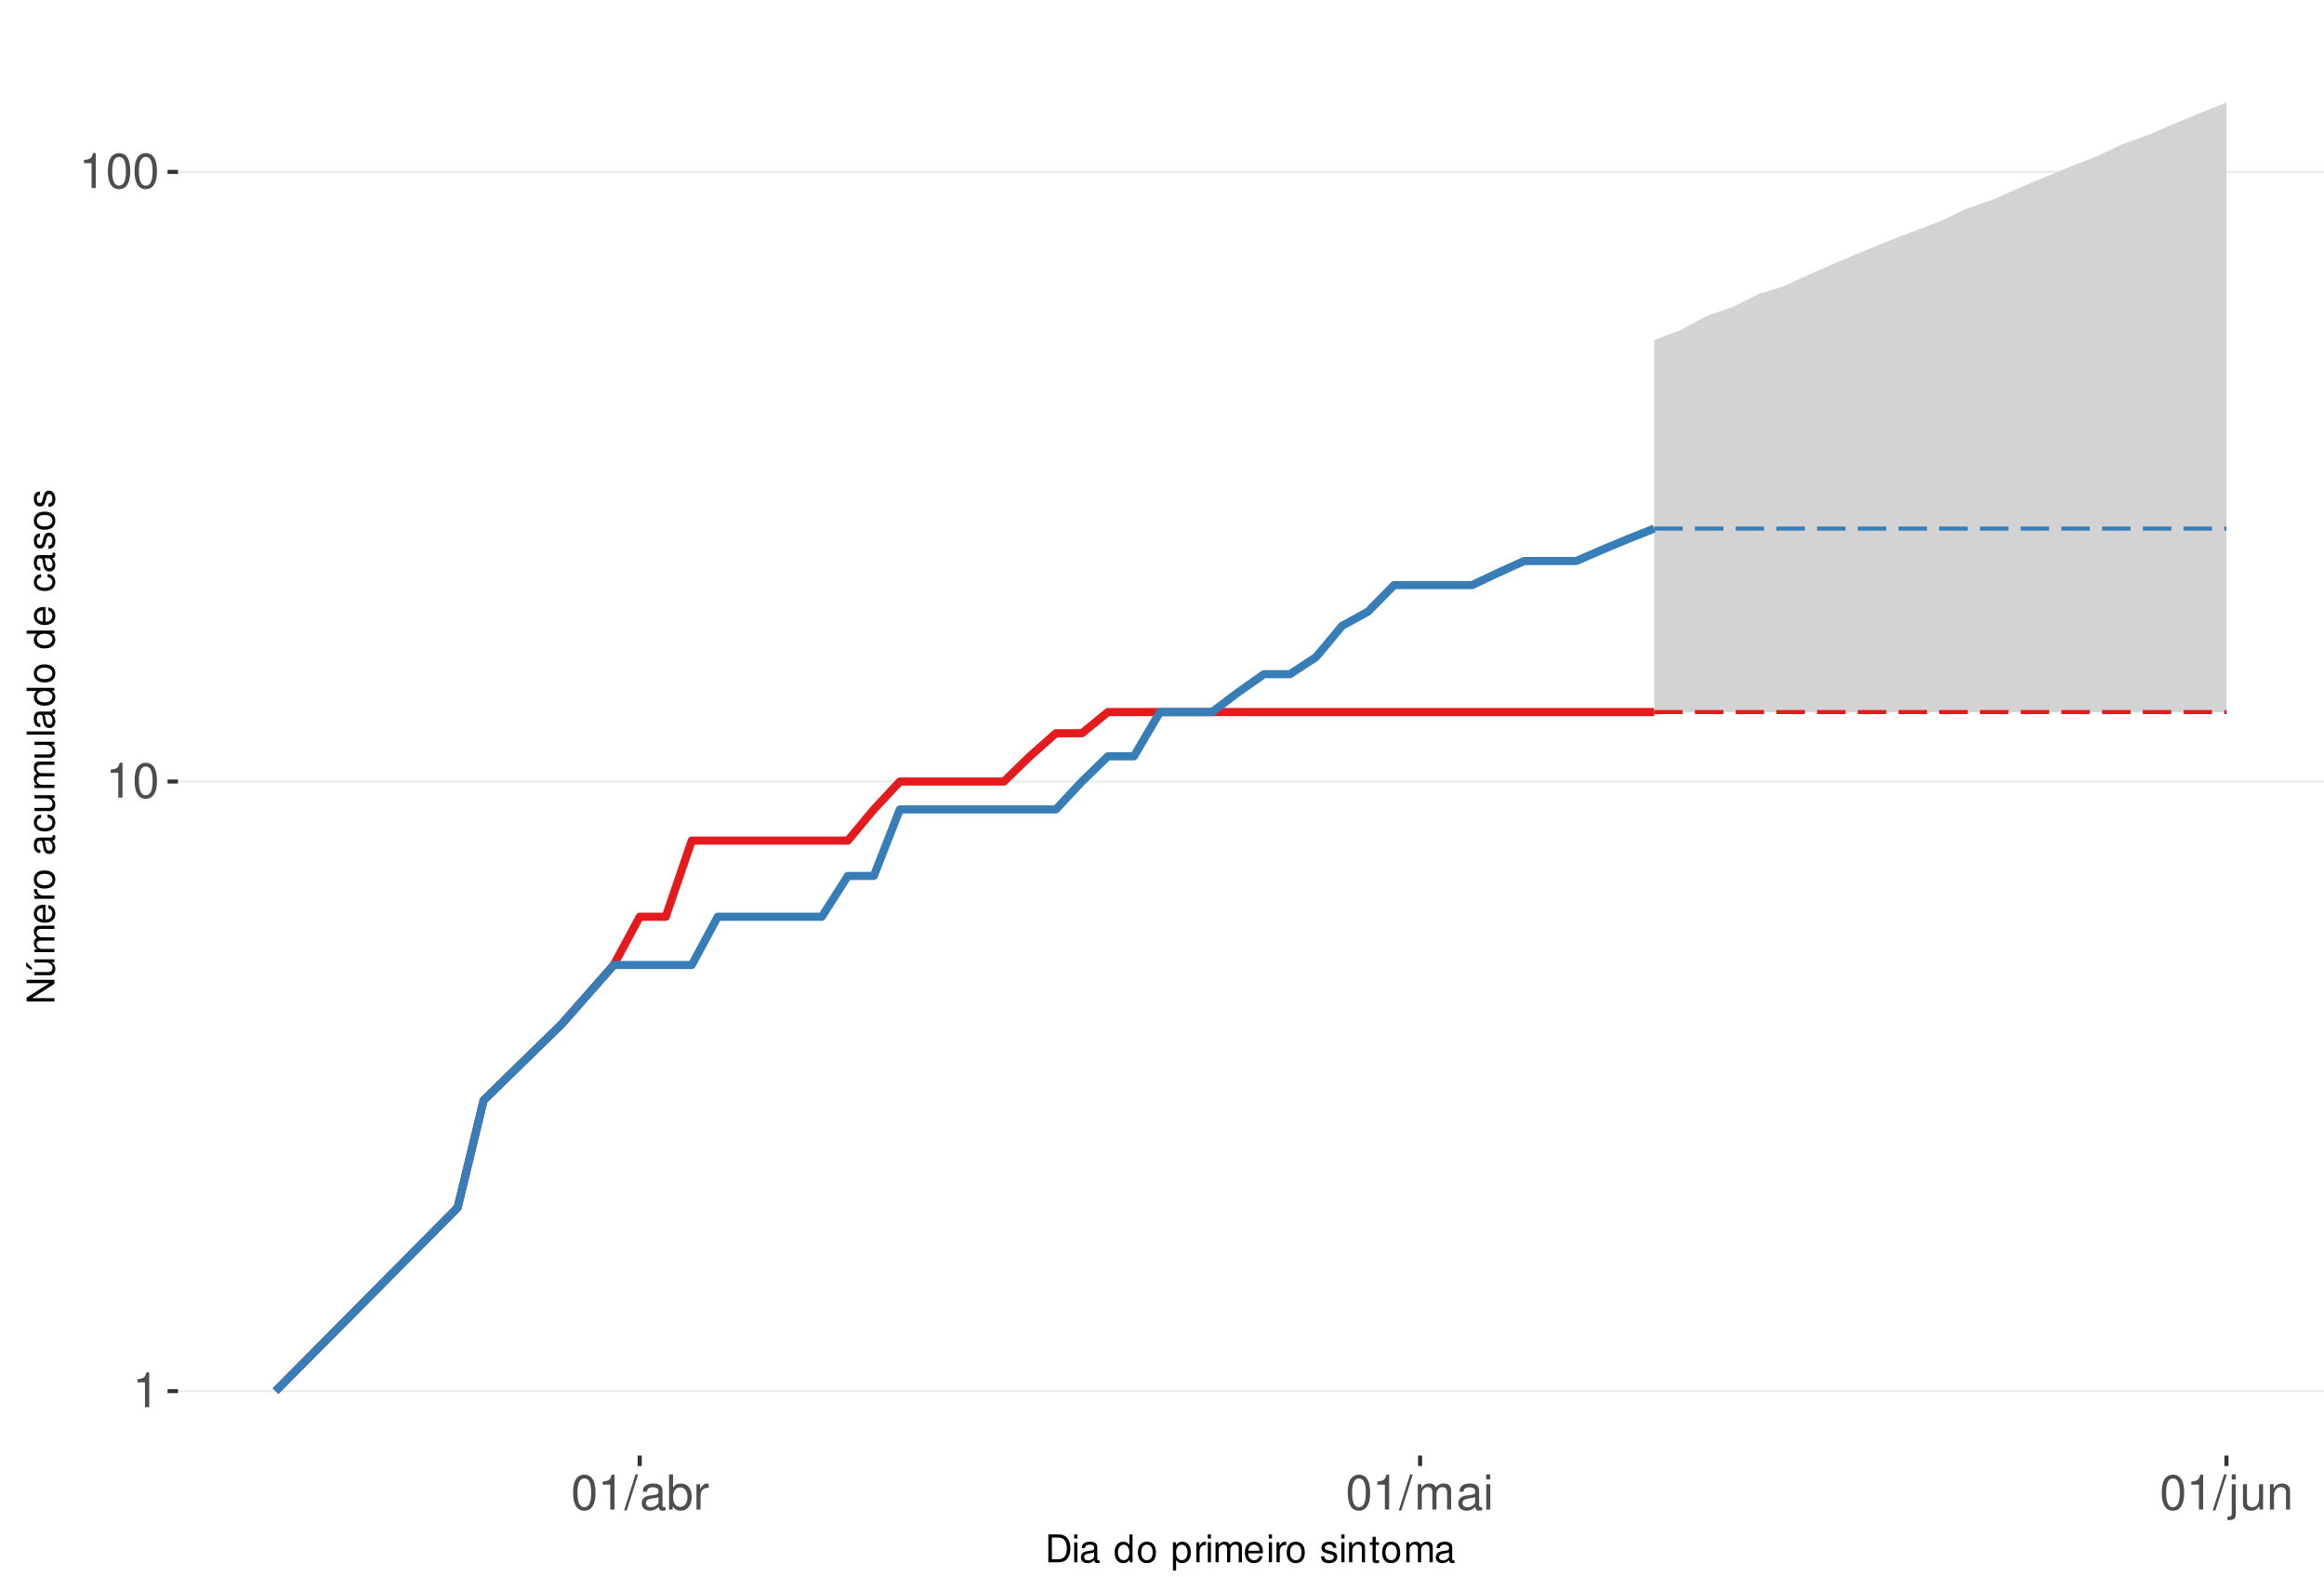
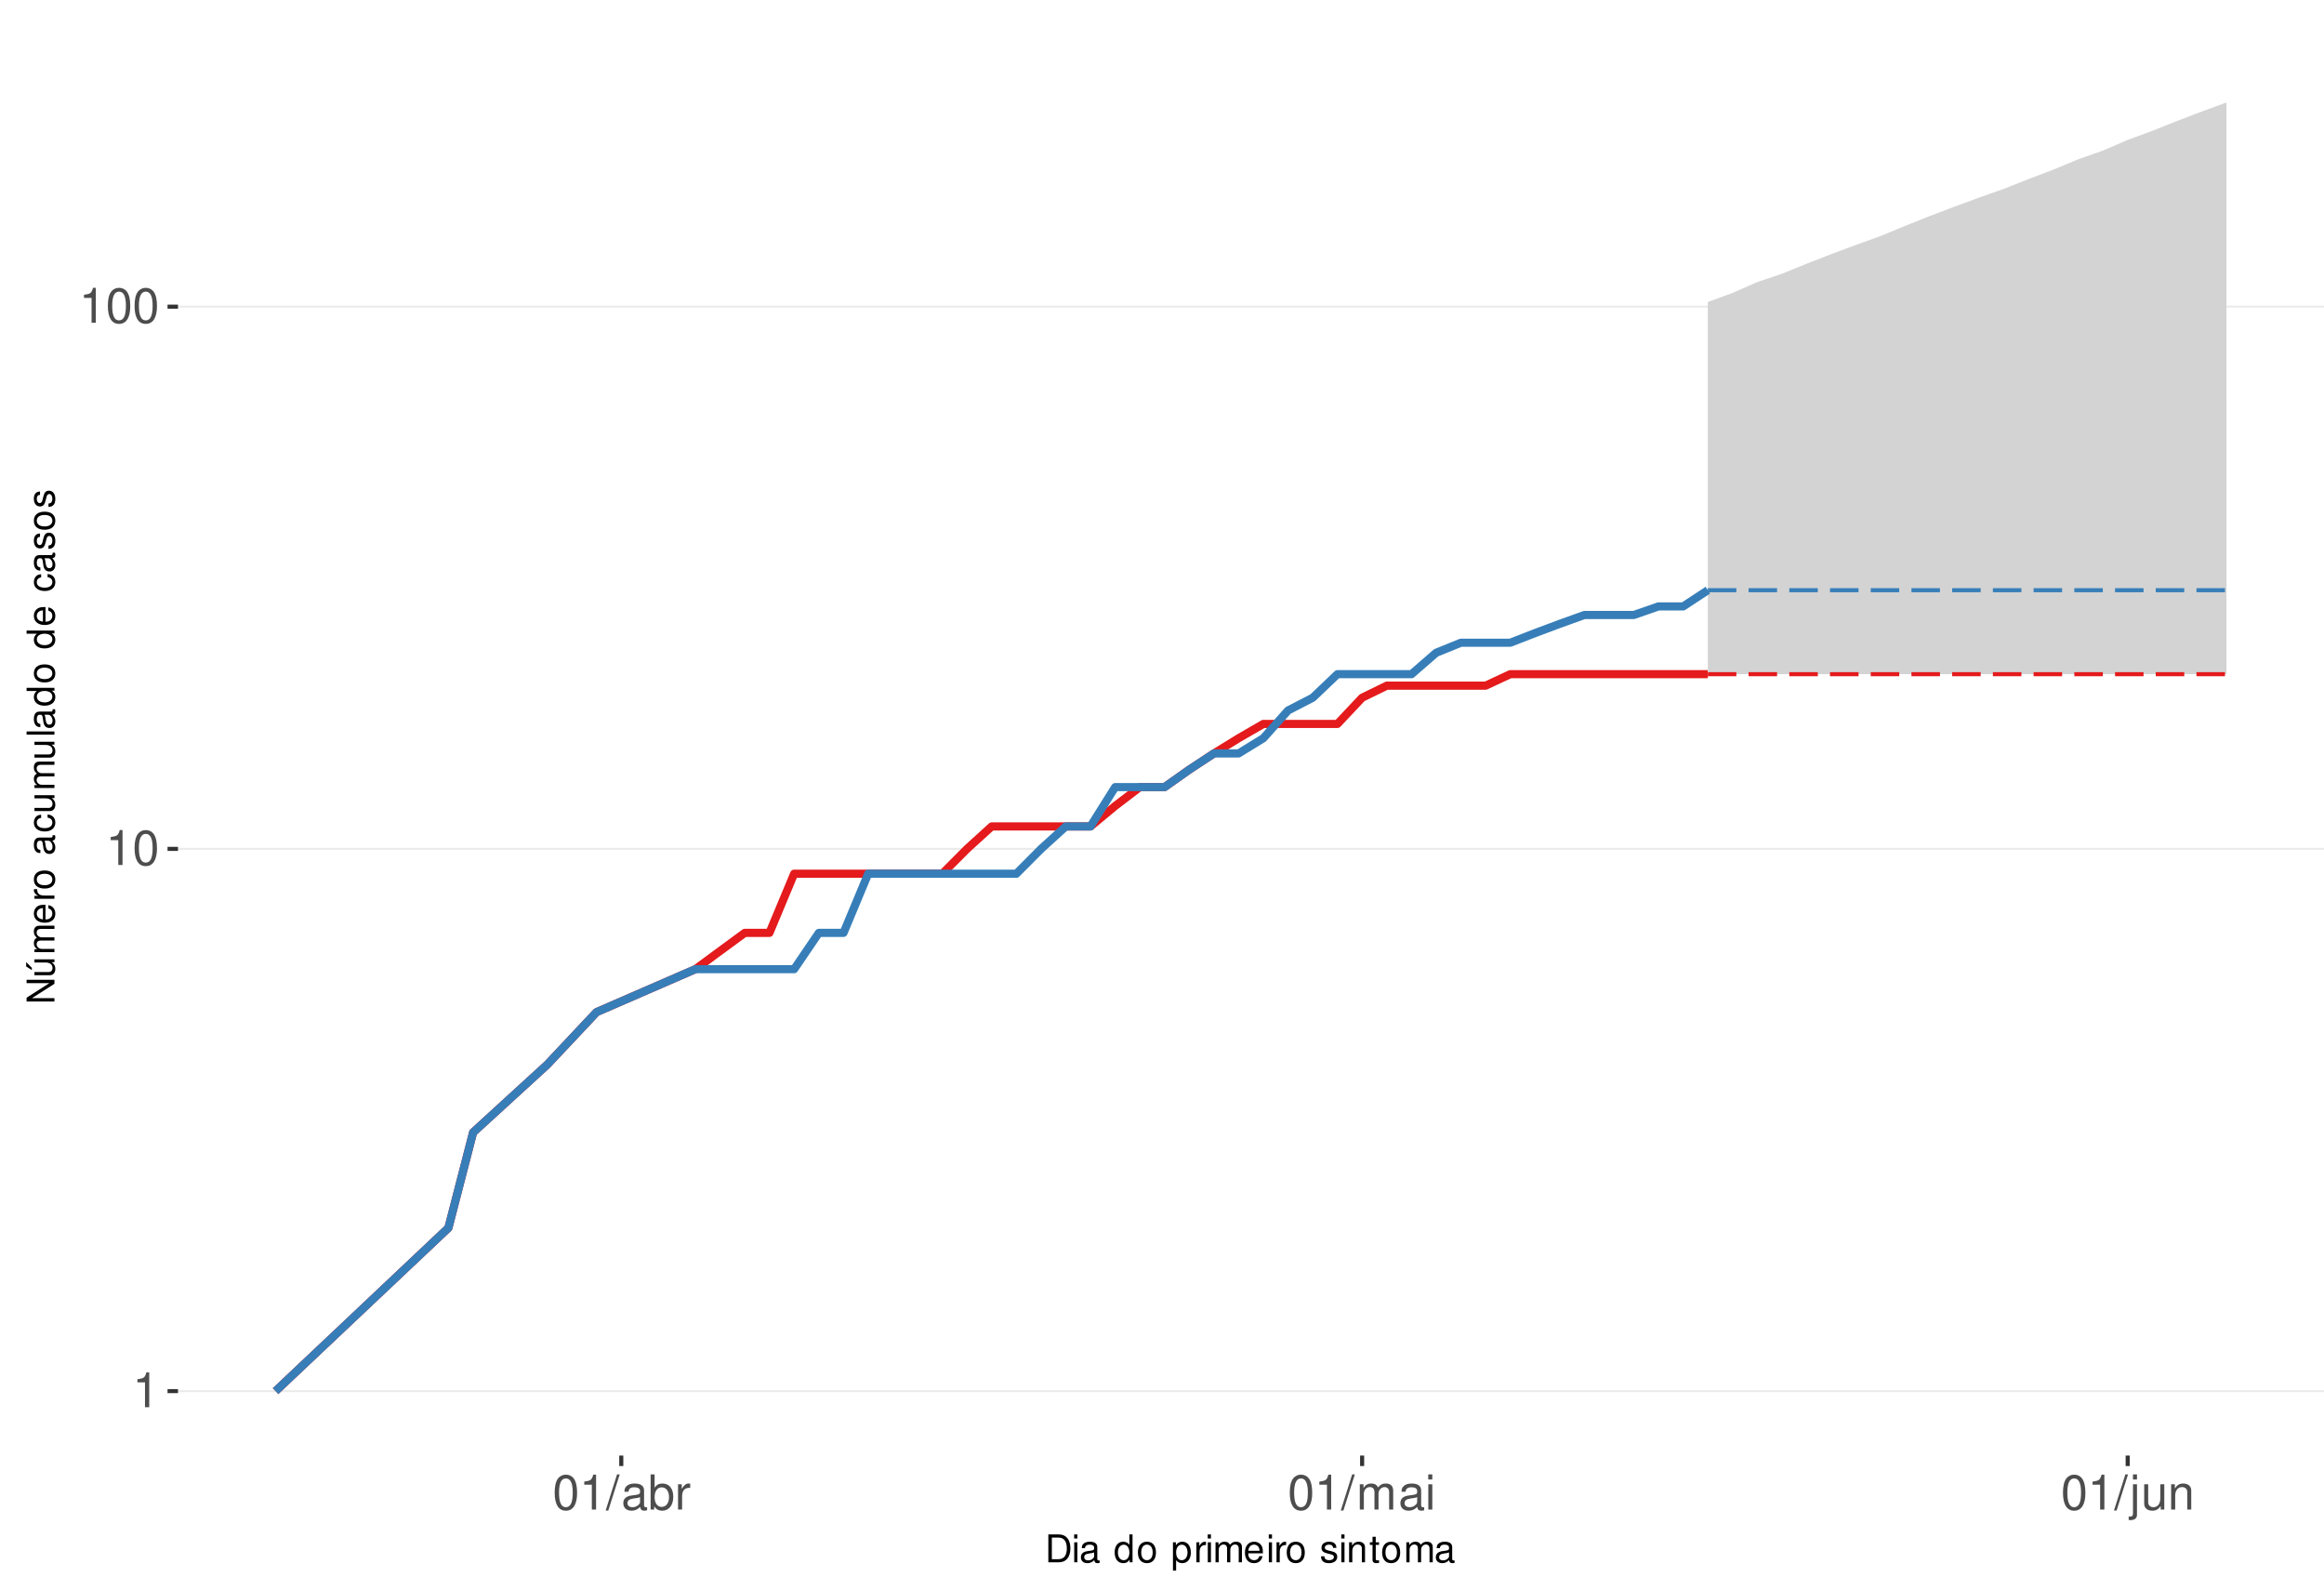
<svg xmlns="http://www.w3.org/2000/svg" xmlns:xlink="http://www.w3.org/1999/xlink" width="609pt" height="413pt" viewBox="0 0 609 413" version="1.1">
  <defs>
    <g>
      <symbol overflow="visible" id="glyph0-0">
        <path style="stroke:none;" d="" />
      </symbol>
      <symbol overflow="visible" id="glyph0-1">
        <path style="stroke:none;" d="M 3.281 -6.516 L 3.281 0 L 4.391 0 L 4.391 -9.156 L 3.656 -9.156 C 3.266 -7.75 3.016 -7.562 1.297 -7.328 L 1.297 -6.516 Z M 3.281 -6.516 " />
      </symbol>
      <symbol overflow="visible" id="glyph0-2">
        <path style="stroke:none;" d="M 3.484 -9.156 C 2.641 -9.156 1.891 -8.766 1.422 -8.156 C 0.828 -7.344 0.547 -6.125 0.547 -4.422 C 0.547 -1.344 1.562 0.297 3.484 0.297 C 5.375 0.297 6.422 -1.344 6.422 -4.359 C 6.422 -6.125 6.141 -7.312 5.547 -8.156 C 5.078 -8.781 4.328 -9.156 3.484 -9.156 Z M 3.484 -8.156 C 4.688 -8.156 5.281 -6.938 5.281 -4.453 C 5.281 -1.844 4.703 -0.625 3.453 -0.625 C 2.281 -0.625 1.688 -1.891 1.688 -4.422 C 1.688 -6.938 2.281 -8.156 3.484 -8.156 Z M 3.484 -8.156 " />
      </symbol>
      <symbol overflow="visible" id="glyph0-3">
        <path style="stroke:none;" d="M 2.891 -9.219 L -0.094 0.25 L 0.594 0.25 L 3.594 -9.219 Z M 2.891 -9.219 " />
      </symbol>
      <symbol overflow="visible" id="glyph0-4">
        <path style="stroke:none;" d="M 6.766 -0.625 C 6.656 -0.594 6.609 -0.594 6.547 -0.594 C 6.172 -0.594 5.969 -0.781 5.969 -1.109 L 5.969 -5.016 C 5.969 -6.188 5.109 -6.828 3.484 -6.828 C 2.5 -6.828 1.734 -6.547 1.281 -6.047 C 0.969 -5.703 0.844 -5.328 0.828 -4.672 L 1.891 -4.672 C 1.969 -5.484 2.453 -5.844 3.438 -5.844 C 4.406 -5.844 4.922 -5.5 4.922 -4.859 L 4.922 -4.578 C 4.906 -4.125 4.688 -3.969 3.828 -3.844 C 2.328 -3.656 2.094 -3.609 1.703 -3.438 C 0.922 -3.109 0.531 -2.531 0.531 -1.672 C 0.531 -0.469 1.359 0.297 2.703 0.297 C 3.547 0.297 4.219 0 4.969 -0.688 C 5.031 0 5.359 0.297 6.047 0.297 C 6.281 0.297 6.422 0.266 6.766 0.172 Z M 4.922 -2.094 C 4.922 -1.734 4.828 -1.516 4.5 -1.234 C 4.078 -0.828 3.562 -0.625 2.938 -0.625 C 2.109 -0.625 1.625 -1.031 1.625 -1.703 C 1.625 -2.391 2.094 -2.75 3.234 -2.906 C 4.359 -3.062 4.562 -3.109 4.922 -3.281 Z M 4.922 -2.094 " />
      </symbol>
      <symbol overflow="visible" id="glyph0-5">
        <path style="stroke:none;" d="M 0.688 -9.219 L 0.688 0 L 1.625 0 L 1.625 -0.844 C 2.141 -0.078 2.812 0.297 3.734 0.297 C 5.484 0.297 6.625 -1.141 6.625 -3.344 C 6.625 -5.5 5.547 -6.828 3.781 -6.828 C 2.875 -6.828 2.234 -6.484 1.734 -5.734 L 1.734 -9.219 Z M 3.578 -5.828 C 4.766 -5.828 5.516 -4.812 5.516 -3.234 C 5.516 -1.719 4.734 -0.703 3.578 -0.703 C 2.453 -0.703 1.734 -1.703 1.734 -3.266 C 1.734 -4.828 2.453 -5.828 3.578 -5.828 Z M 3.578 -5.828 " />
      </symbol>
      <symbol overflow="visible" id="glyph0-6">
        <path style="stroke:none;" d="M 0.875 -6.625 L 0.875 0 L 1.938 0 L 1.938 -3.438 C 1.953 -5.031 2.609 -5.75 4.062 -5.703 L 4.062 -6.781 C 3.891 -6.812 3.781 -6.828 3.656 -6.828 C 2.969 -6.828 2.453 -6.422 1.844 -5.422 L 1.844 -6.625 Z M 0.875 -6.625 " />
      </symbol>
      <symbol overflow="visible" id="glyph0-7">
        <path style="stroke:none;" d="M 0.891 -6.625 L 0.891 0 L 1.953 0 L 1.953 -4.156 C 1.953 -5.125 2.641 -5.891 3.5 -5.891 C 4.297 -5.891 4.734 -5.422 4.734 -4.562 L 4.734 0 L 5.797 0 L 5.797 -4.156 C 5.797 -5.125 6.5 -5.891 7.359 -5.891 C 8.125 -5.891 8.578 -5.406 8.578 -4.562 L 8.578 0 L 9.641 0 L 9.641 -4.969 C 9.641 -6.156 8.953 -6.828 7.719 -6.828 C 6.828 -6.828 6.297 -6.562 5.688 -5.812 C 5.297 -6.516 4.766 -6.828 3.891 -6.828 C 3.016 -6.828 2.422 -6.5 1.859 -5.688 L 1.859 -6.625 Z M 0.891 -6.625 " />
      </symbol>
      <symbol overflow="visible" id="glyph0-8">
        <path style="stroke:none;" d="M 1.891 -6.625 L 0.844 -6.625 L 0.844 0 L 1.891 0 Z M 1.891 -9.219 L 0.828 -9.219 L 0.828 -7.891 L 1.891 -7.891 Z M 1.891 -9.219 " />
      </symbol>
      <symbol overflow="visible" id="glyph0-9">
        <path style="stroke:none;" d="M 0.891 -6.625 L 0.891 0.969 C 0.891 1.625 0.688 1.828 0.031 1.828 C -0.047 1.828 -0.094 1.828 -0.234 1.828 L -0.234 2.719 C -0.094 2.75 -0.031 2.766 0.125 2.766 C 1.312 2.766 1.938 2.297 1.938 1.375 L 1.938 -6.625 Z M 1.938 -9.219 L 0.891 -9.219 L 0.891 -7.891 L 1.938 -7.891 Z M 1.938 -9.219 " />
      </symbol>
      <symbol overflow="visible" id="glyph0-10">
        <path style="stroke:none;" d="M 6.094 0 L 6.094 -6.625 L 5.047 -6.625 L 5.047 -2.875 C 5.047 -1.516 4.344 -0.625 3.234 -0.625 C 2.406 -0.625 1.875 -1.141 1.875 -1.938 L 1.875 -6.625 L 0.828 -6.625 L 0.828 -1.516 C 0.828 -0.422 1.641 0.297 2.938 0.297 C 3.906 0.297 4.531 -0.047 5.156 -0.922 L 5.156 0 Z M 6.094 0 " />
      </symbol>
      <symbol overflow="visible" id="glyph0-11">
        <path style="stroke:none;" d="M 0.891 -6.625 L 0.891 0 L 1.953 0 L 1.953 -3.656 C 1.953 -5.016 2.656 -5.891 3.75 -5.891 C 4.578 -5.891 5.109 -5.391 5.109 -4.594 L 5.109 0 L 6.156 0 L 6.156 -5.016 C 6.156 -6.109 5.344 -6.828 4.062 -6.828 C 3.078 -6.828 2.438 -6.438 1.859 -5.516 L 1.859 -6.625 Z M 0.891 -6.625 " />
      </symbol>
      <symbol overflow="visible" id="glyph1-0">
        <path style="stroke:none;" d="" />
      </symbol>
      <symbol overflow="visible" id="glyph1-1">
        <path style="stroke:none;" d="M 0.891 0 L 3.703 0 C 5.547 0 6.672 -1.375 6.672 -3.656 C 6.672 -5.906 5.547 -7.297 3.703 -7.297 L 0.891 -7.297 Z M 1.812 -0.812 L 1.812 -6.469 L 3.547 -6.469 C 4.984 -6.469 5.734 -5.5 5.734 -3.641 C 5.734 -1.797 4.984 -0.812 3.547 -0.812 Z M 1.812 -0.812 " />
      </symbol>
      <symbol overflow="visible" id="glyph1-2">
        <path style="stroke:none;" d="M 1.5 -5.234 L 0.672 -5.234 L 0.672 0 L 1.5 0 Z M 1.5 -7.297 L 0.656 -7.297 L 0.656 -6.234 L 1.5 -6.234 Z M 1.5 -7.297 " />
      </symbol>
      <symbol overflow="visible" id="glyph1-3">
        <path style="stroke:none;" d="M 5.344 -0.484 C 5.266 -0.469 5.219 -0.469 5.172 -0.469 C 4.875 -0.469 4.719 -0.625 4.719 -0.875 L 4.719 -3.953 C 4.719 -4.891 4.047 -5.391 2.75 -5.391 C 1.984 -5.391 1.375 -5.172 1.016 -4.781 C 0.766 -4.516 0.672 -4.203 0.656 -3.688 L 1.484 -3.688 C 1.562 -4.328 1.938 -4.625 2.719 -4.625 C 3.484 -4.625 3.891 -4.344 3.891 -3.844 L 3.891 -3.625 C 3.875 -3.266 3.703 -3.125 3.016 -3.047 C 1.844 -2.891 1.656 -2.844 1.344 -2.719 C 0.734 -2.453 0.422 -2 0.422 -1.312 C 0.422 -0.375 1.078 0.234 2.141 0.234 C 2.797 0.234 3.328 0 3.922 -0.547 C 3.984 0 4.234 0.234 4.781 0.234 C 4.953 0.234 5.062 0.203 5.344 0.141 Z M 3.891 -1.656 C 3.891 -1.375 3.812 -1.203 3.562 -0.969 C 3.219 -0.656 2.812 -0.5 2.312 -0.5 C 1.672 -0.5 1.297 -0.812 1.297 -1.344 C 1.297 -1.891 1.656 -2.172 2.547 -2.297 C 3.438 -2.422 3.609 -2.453 3.891 -2.594 Z M 3.891 -1.656 " />
      </symbol>
      <symbol overflow="visible" id="glyph1-4">
        <path style="stroke:none;" d="" />
      </symbol>
      <symbol overflow="visible" id="glyph1-5">
        <path style="stroke:none;" d="M 4.953 -7.297 L 4.125 -7.297 L 4.125 -4.578 C 3.766 -5.109 3.203 -5.391 2.516 -5.391 C 1.156 -5.391 0.266 -4.297 0.266 -2.625 C 0.266 -0.859 1.125 0.234 2.547 0.234 C 3.266 0.234 3.766 -0.047 4.203 -0.688 L 4.203 0 L 4.953 0 Z M 2.656 -4.609 C 3.547 -4.609 4.125 -3.812 4.125 -2.562 C 4.125 -1.344 3.547 -0.547 2.656 -0.547 C 1.734 -0.547 1.125 -1.359 1.125 -2.578 C 1.125 -3.797 1.734 -4.609 2.656 -4.609 Z M 2.656 -4.609 " />
      </symbol>
      <symbol overflow="visible" id="glyph1-6">
        <path style="stroke:none;" d="M 2.719 -5.391 C 1.234 -5.391 0.359 -4.344 0.359 -2.578 C 0.359 -0.812 1.234 0.234 2.734 0.234 C 4.203 0.234 5.094 -0.812 5.094 -2.547 C 5.094 -4.359 4.234 -5.391 2.719 -5.391 Z M 2.734 -4.625 C 3.672 -4.625 4.234 -3.844 4.234 -2.547 C 4.234 -1.312 3.656 -0.547 2.734 -0.547 C 1.797 -0.547 1.234 -1.312 1.234 -2.578 C 1.234 -3.844 1.797 -4.625 2.734 -4.625 Z M 2.734 -4.625 " />
      </symbol>
      <symbol overflow="visible" id="glyph1-7">
        <path style="stroke:none;" d="M 0.547 2.188 L 1.375 2.188 L 1.375 -0.547 C 1.812 -0.016 2.312 0.234 2.984 0.234 C 4.344 0.234 5.234 -0.859 5.234 -2.531 C 5.234 -4.297 4.375 -5.391 2.984 -5.391 C 2.266 -5.391 1.703 -5.062 1.312 -4.453 L 1.312 -5.234 L 0.547 -5.234 Z M 2.844 -4.609 C 3.766 -4.609 4.359 -3.797 4.359 -2.547 C 4.359 -1.359 3.75 -0.547 2.844 -0.547 C 1.953 -0.547 1.375 -1.344 1.375 -2.578 C 1.375 -3.812 1.953 -4.609 2.844 -4.609 Z M 2.844 -4.609 " />
      </symbol>
      <symbol overflow="visible" id="glyph1-8">
        <path style="stroke:none;" d="M 0.688 -5.234 L 0.688 0 L 1.531 0 L 1.531 -2.719 C 1.547 -3.984 2.062 -4.547 3.203 -4.516 L 3.203 -5.359 C 3.062 -5.375 2.984 -5.391 2.891 -5.391 C 2.344 -5.391 1.938 -5.062 1.453 -4.297 L 1.453 -5.234 Z M 0.688 -5.234 " />
      </symbol>
      <symbol overflow="visible" id="glyph1-9">
        <path style="stroke:none;" d="M 0.703 -5.234 L 0.703 0 L 1.547 0 L 1.547 -3.297 C 1.547 -4.047 2.094 -4.656 2.766 -4.656 C 3.391 -4.656 3.734 -4.281 3.734 -3.609 L 3.734 0 L 4.578 0 L 4.578 -3.297 C 4.578 -4.047 5.125 -4.656 5.812 -4.656 C 6.422 -4.656 6.781 -4.266 6.781 -3.609 L 6.781 0 L 7.625 0 L 7.625 -3.938 C 7.625 -4.875 7.078 -5.391 6.094 -5.391 C 5.406 -5.391 4.984 -5.188 4.484 -4.594 C 4.188 -5.156 3.766 -5.391 3.078 -5.391 C 2.375 -5.391 1.906 -5.125 1.469 -4.5 L 1.469 -5.234 Z M 0.703 -5.234 " />
      </symbol>
      <symbol overflow="visible" id="glyph1-10">
        <path style="stroke:none;" d="M 5.125 -2.344 C 5.125 -3.141 5.062 -3.625 4.922 -4.016 C 4.578 -4.875 3.781 -5.391 2.797 -5.391 C 1.344 -5.391 0.406 -4.281 0.406 -2.547 C 0.406 -0.812 1.297 0.234 2.781 0.234 C 3.984 0.234 4.812 -0.453 5.016 -1.594 L 4.188 -1.594 C 3.953 -0.906 3.484 -0.547 2.812 -0.547 C 2.281 -0.547 1.828 -0.781 1.547 -1.219 C 1.344 -1.516 1.281 -1.812 1.266 -2.344 Z M 1.297 -3.016 C 1.359 -3.984 1.953 -4.625 2.797 -4.625 C 3.641 -4.625 4.234 -3.953 4.234 -3.016 Z M 1.297 -3.016 " />
      </symbol>
      <symbol overflow="visible" id="glyph1-11">
        <path style="stroke:none;" d="M 4.375 -3.781 C 4.375 -4.812 3.688 -5.391 2.484 -5.391 C 1.266 -5.391 0.469 -4.766 0.469 -3.797 C 0.469 -2.969 0.891 -2.578 2.125 -2.281 L 2.906 -2.094 C 3.484 -1.953 3.719 -1.734 3.719 -1.375 C 3.719 -0.875 3.234 -0.547 2.5 -0.547 C 2.047 -0.547 1.672 -0.672 1.453 -0.891 C 1.328 -1.047 1.266 -1.188 1.219 -1.562 L 0.344 -1.562 C 0.375 -0.344 1.062 0.234 2.438 0.234 C 3.75 0.234 4.594 -0.422 4.594 -1.438 C 4.594 -2.203 4.156 -2.641 3.109 -2.891 L 2.312 -3.078 C 1.625 -3.234 1.344 -3.453 1.344 -3.828 C 1.344 -4.312 1.766 -4.625 2.453 -4.625 C 3.125 -4.625 3.484 -4.328 3.5 -3.781 Z M 4.375 -3.781 " />
      </symbol>
      <symbol overflow="visible" id="glyph1-12">
        <path style="stroke:none;" d="M 0.703 -5.234 L 0.703 0 L 1.547 0 L 1.547 -2.891 C 1.547 -3.953 2.094 -4.656 2.953 -4.656 C 3.625 -4.656 4.047 -4.266 4.047 -3.625 L 4.047 0 L 4.875 0 L 4.875 -3.953 C 4.875 -4.828 4.219 -5.391 3.203 -5.391 C 2.438 -5.391 1.938 -5.094 1.469 -4.359 L 1.469 -5.234 Z M 0.703 -5.234 " />
      </symbol>
      <symbol overflow="visible" id="glyph1-13">
        <path style="stroke:none;" d="M 2.547 -5.234 L 1.688 -5.234 L 1.688 -6.688 L 0.844 -6.688 L 0.844 -5.234 L 0.141 -5.234 L 0.141 -4.562 L 0.844 -4.562 L 0.844 -0.594 C 0.844 -0.062 1.203 0.234 1.859 0.234 C 2.078 0.234 2.266 0.203 2.547 0.156 L 2.547 -0.547 C 2.422 -0.516 2.312 -0.5 2.141 -0.5 C 1.781 -0.5 1.688 -0.594 1.688 -0.969 L 1.688 -4.562 L 2.547 -4.562 Z M 2.547 -5.234 " />
      </symbol>
      <symbol overflow="visible" id="glyph2-0">
        <path style="stroke:none;" d="" />
      </symbol>
      <symbol overflow="visible" id="glyph2-1">
        <path style="stroke:none;" d="M -7.297 -6.453 L -7.297 -5.578 L -1.328 -5.578 L -7.297 -1.766 L -7.297 -0.766 L 0 -0.766 L 0 -1.641 L -5.906 -1.641 L 0 -5.406 L 0 -6.453 Z M -7.297 -6.453 " />
      </symbol>
      <symbol overflow="visible" id="glyph2-2">
        <path style="stroke:none;" d="M 0 -4.812 L -5.234 -4.812 L -5.234 -3.984 L -2.266 -3.984 C -1.203 -3.984 -0.5 -3.438 -0.5 -2.562 C -0.5 -1.906 -0.906 -1.484 -1.531 -1.484 L -5.234 -1.484 L -5.234 -0.656 L -1.203 -0.656 C -0.328 -0.656 0.234 -1.297 0.234 -2.312 C 0.234 -3.094 -0.047 -3.578 -0.734 -4.062 L 0 -4.062 Z M -7.406 -2.953 L -5.922 -2 L -5.922 -2.594 L -7.406 -4.094 Z M -7.406 -2.953 " />
      </symbol>
      <symbol overflow="visible" id="glyph2-3">
        <path style="stroke:none;" d="M -5.234 -0.703 L 0 -0.703 L 0 -1.547 L -3.297 -1.547 C -4.047 -1.547 -4.656 -2.094 -4.656 -2.766 C -4.656 -3.391 -4.281 -3.734 -3.609 -3.734 L 0 -3.734 L 0 -4.578 L -3.297 -4.578 C -4.047 -4.578 -4.656 -5.125 -4.656 -5.812 C -4.656 -6.422 -4.266 -6.781 -3.609 -6.781 L 0 -6.781 L 0 -7.625 L -3.938 -7.625 C -4.875 -7.625 -5.391 -7.078 -5.391 -6.094 C -5.391 -5.406 -5.188 -4.984 -4.594 -4.484 C -5.156 -4.188 -5.391 -3.766 -5.391 -3.078 C -5.391 -2.375 -5.125 -1.906 -4.5 -1.469 L -5.234 -1.469 Z M -5.234 -0.703 " />
      </symbol>
      <symbol overflow="visible" id="glyph2-4">
        <path style="stroke:none;" d="M -2.344 -5.125 C -3.141 -5.125 -3.625 -5.062 -4.016 -4.922 C -4.875 -4.578 -5.391 -3.781 -5.391 -2.797 C -5.391 -1.344 -4.281 -0.406 -2.547 -0.406 C -0.812 -0.406 0.234 -1.297 0.234 -2.781 C 0.234 -3.984 -0.453 -4.812 -1.594 -5.016 L -1.594 -4.188 C -0.906 -3.953 -0.547 -3.484 -0.547 -2.812 C -0.547 -2.281 -0.781 -1.828 -1.219 -1.547 C -1.516 -1.344 -1.812 -1.281 -2.344 -1.266 Z M -3.016 -1.297 C -3.984 -1.359 -4.625 -1.953 -4.625 -2.797 C -4.625 -3.641 -3.953 -4.234 -3.016 -4.234 Z M -3.016 -1.297 " />
      </symbol>
      <symbol overflow="visible" id="glyph2-5">
        <path style="stroke:none;" d="M -5.234 -0.688 L 0 -0.688 L 0 -1.531 L -2.719 -1.531 C -3.984 -1.547 -4.547 -2.062 -4.516 -3.203 L -5.359 -3.203 C -5.375 -3.062 -5.391 -2.984 -5.391 -2.891 C -5.391 -2.344 -5.062 -1.938 -4.297 -1.453 L -5.234 -1.453 Z M -5.234 -0.688 " />
      </symbol>
      <symbol overflow="visible" id="glyph2-6">
        <path style="stroke:none;" d="M -5.391 -2.719 C -5.391 -1.234 -4.344 -0.359 -2.578 -0.359 C -0.812 -0.359 0.234 -1.234 0.234 -2.734 C 0.234 -4.203 -0.812 -5.094 -2.547 -5.094 C -4.359 -5.094 -5.391 -4.234 -5.391 -2.719 Z M -4.625 -2.734 C -4.625 -3.672 -3.844 -4.234 -2.547 -4.234 C -1.312 -4.234 -0.547 -3.656 -0.547 -2.734 C -0.547 -1.797 -1.312 -1.234 -2.578 -1.234 C -3.844 -1.234 -4.625 -1.797 -4.625 -2.734 Z M -4.625 -2.734 " />
      </symbol>
      <symbol overflow="visible" id="glyph2-7">
        <path style="stroke:none;" d="" />
      </symbol>
      <symbol overflow="visible" id="glyph2-8">
        <path style="stroke:none;" d="M -0.484 -5.344 C -0.469 -5.266 -0.469 -5.219 -0.469 -5.172 C -0.469 -4.875 -0.625 -4.719 -0.875 -4.719 L -3.953 -4.719 C -4.891 -4.719 -5.391 -4.047 -5.391 -2.75 C -5.391 -1.984 -5.172 -1.375 -4.781 -1.016 C -4.516 -0.766 -4.203 -0.672 -3.688 -0.656 L -3.688 -1.484 C -4.328 -1.562 -4.625 -1.938 -4.625 -2.719 C -4.625 -3.484 -4.344 -3.891 -3.844 -3.891 L -3.625 -3.891 C -3.266 -3.875 -3.125 -3.703 -3.047 -3.016 C -2.891 -1.844 -2.844 -1.656 -2.719 -1.344 C -2.453 -0.734 -2 -0.422 -1.312 -0.422 C -0.375 -0.422 0.234 -1.078 0.234 -2.141 C 0.234 -2.797 0 -3.328 -0.547 -3.922 C 0 -3.984 0.234 -4.234 0.234 -4.781 C 0.234 -4.953 0.203 -5.062 0.141 -5.344 Z M -1.656 -3.891 C -1.375 -3.891 -1.203 -3.812 -0.969 -3.562 C -0.656 -3.219 -0.5 -2.812 -0.5 -2.312 C -0.5 -1.672 -0.812 -1.297 -1.344 -1.297 C -1.891 -1.297 -2.172 -1.656 -2.297 -2.547 C -2.422 -3.438 -2.453 -3.609 -2.594 -3.891 Z M -1.656 -3.891 " />
      </symbol>
      <symbol overflow="visible" id="glyph2-9">
        <path style="stroke:none;" d="M -3.484 -4.703 C -3.984 -4.672 -4.312 -4.562 -4.609 -4.359 C -5.094 -4 -5.391 -3.375 -5.391 -2.641 C -5.391 -1.219 -4.266 -0.312 -2.531 -0.312 C -0.844 -0.312 0.234 -1.203 0.234 -2.625 C 0.234 -3.875 -0.516 -4.672 -1.797 -4.766 L -1.797 -3.938 C -0.953 -3.797 -0.547 -3.359 -0.547 -2.656 C -0.547 -1.734 -1.297 -1.188 -2.531 -1.188 C -3.844 -1.188 -4.625 -1.719 -4.625 -2.625 C -4.625 -3.328 -4.203 -3.766 -3.484 -3.875 Z M -3.484 -4.703 " />
      </symbol>
      <symbol overflow="visible" id="glyph2-10">
        <path style="stroke:none;" d="M 0 -4.812 L -5.234 -4.812 L -5.234 -3.984 L -2.266 -3.984 C -1.203 -3.984 -0.5 -3.438 -0.5 -2.562 C -0.5 -1.906 -0.906 -1.484 -1.531 -1.484 L -5.234 -1.484 L -5.234 -0.656 L -1.203 -0.656 C -0.328 -0.656 0.234 -1.297 0.234 -2.312 C 0.234 -3.094 -0.047 -3.578 -0.734 -4.062 L 0 -4.062 Z M 0 -4.812 " />
      </symbol>
      <symbol overflow="visible" id="glyph2-11">
        <path style="stroke:none;" d="M -7.297 -1.516 L -7.297 -0.688 L 0 -0.688 L 0 -1.516 Z M -7.297 -1.516 " />
      </symbol>
      <symbol overflow="visible" id="glyph2-12">
        <path style="stroke:none;" d="M -7.297 -4.953 L -7.297 -4.125 L -4.578 -4.125 C -5.109 -3.766 -5.391 -3.203 -5.391 -2.516 C -5.391 -1.156 -4.297 -0.266 -2.625 -0.266 C -0.859 -0.266 0.234 -1.125 0.234 -2.547 C 0.234 -3.266 -0.047 -3.766 -0.688 -4.203 L 0 -4.203 L 0 -4.953 Z M -4.609 -2.656 C -4.609 -3.547 -3.812 -4.125 -2.562 -4.125 C -1.344 -4.125 -0.547 -3.547 -0.547 -2.656 C -0.547 -1.734 -1.359 -1.125 -2.578 -1.125 C -3.797 -1.125 -4.609 -1.734 -4.609 -2.656 Z M -4.609 -2.656 " />
      </symbol>
      <symbol overflow="visible" id="glyph2-13">
        <path style="stroke:none;" d="M -3.781 -4.375 C -4.812 -4.375 -5.391 -3.688 -5.391 -2.484 C -5.391 -1.266 -4.766 -0.469 -3.797 -0.469 C -2.969 -0.469 -2.578 -0.891 -2.281 -2.125 L -2.094 -2.906 C -1.953 -3.484 -1.734 -3.719 -1.375 -3.719 C -0.875 -3.719 -0.547 -3.234 -0.547 -2.5 C -0.547 -2.047 -0.672 -1.672 -0.891 -1.453 C -1.047 -1.328 -1.188 -1.266 -1.562 -1.219 L -1.562 -0.344 C -0.344 -0.375 0.234 -1.062 0.234 -2.438 C 0.234 -3.75 -0.422 -4.594 -1.438 -4.594 C -2.203 -4.594 -2.641 -4.156 -2.891 -3.109 L -3.078 -2.312 C -3.234 -1.625 -3.453 -1.344 -3.828 -1.344 C -4.312 -1.344 -4.625 -1.766 -4.625 -2.453 C -4.625 -3.125 -4.328 -3.484 -3.781 -3.5 Z M -3.781 -4.375 " />
      </symbol>
    </g>
    <clipPath id="clip1">
      <path d="M 46.645 9.961 L 609 9.961 L 609 381.328 L 46.645 381.328 Z M 46.645 9.961 " />
    </clipPath>
    <clipPath id="clip2">
      <path d="M 46.645 364 L 609 364 L 609 365 L 46.645 365 Z M 46.645 364 " />
    </clipPath>
    <clipPath id="clip3">
-       <path d="M 46.645 204 L 609 204 L 609 206 L 46.645 206 Z M 46.645 204 " />
+       <path d="M 46.645 222 L 609 222 L 609 223 L 46.645 223 Z M 46.645 222 " />
    </clipPath>
    <clipPath id="clip4">
-       <path d="M 46.645 44 L 609 44 L 609 46 L 46.645 46 Z M 46.645 44 " />
+       <path d="M 46.645 80 L 609 80 L 609 81 L 46.645 81 Z M 46.645 80 " />
    </clipPath>
  </defs>
  <g id="surface37">
    <rect x="0" y="0" width="609" height="413" style="fill:rgb(100%,100%,100%);fill-opacity:1;stroke:none;" />
    <rect x="0" y="0" width="609" height="413" style="fill:rgb(100%,100%,100%);fill-opacity:1;stroke:none;" />
    <path style="fill:none;stroke-width:1.067;stroke-linecap:round;stroke-linejoin:round;stroke:rgb(100%,100%,100%);stroke-opacity:1;stroke-miterlimit:10;" d="M 0 413 L 609 413 L 609 0 L 0 0 Z M 0 413 " />
    <g clip-path="url(#clip1)" clip-rule="nonzero">
      <path style=" stroke:none;fill-rule:nonzero;fill:rgb(100%,100%,100%);fill-opacity:1;" d="M 46.645 381.328 L 609 381.328 L 609 9.961 L 46.645 9.961 Z M 46.645 381.328 " />
    </g>
    <g clip-path="url(#clip2)" clip-rule="nonzero">
      <path style="fill:none;stroke-width:0.533;stroke-linecap:butt;stroke-linejoin:round;stroke:rgb(92.157%,92.157%,92.157%);stroke-opacity:1;stroke-miterlimit:10;" d="M 46.645 364.449 L 609 364.449 " />
    </g>
    <g clip-path="url(#clip3)" clip-rule="nonzero">
-       <path style="fill:none;stroke-width:0.533;stroke-linecap:butt;stroke-linejoin:round;stroke:rgb(92.157%,92.157%,92.157%);stroke-opacity:1;stroke-miterlimit:10;" d="M 46.645 204.746 L 609 204.746 " />
+       <path style="fill:none;stroke-width:0.533;stroke-linecap:butt;stroke-linejoin:round;stroke:rgb(92.157%,92.157%,92.157%);stroke-opacity:1;stroke-miterlimit:10;" d="M 46.645 222.395 L 609 222.395 " />
    </g>
    <g clip-path="url(#clip4)" clip-rule="nonzero">
-       <path style="fill:none;stroke-width:0.533;stroke-linecap:butt;stroke-linejoin:round;stroke:rgb(92.157%,92.157%,92.157%);stroke-opacity:1;stroke-miterlimit:10;" d="M 46.645 45.039 L 609 45.039 " />
-     </g>
-     <path style="fill:none;stroke-width:2.134;stroke-linecap:butt;stroke-linejoin:round;stroke:rgb(89.412%,10.196%,10.98%);stroke-opacity:1;stroke-miterlimit:10;" d="M 72.207 364.449 L 119.922 316.371 L 126.738 288.25 L 147.188 268.297 L 160.82 252.82 L 167.637 240.176 L 174.453 240.176 L 181.27 220.223 L 222.168 220.223 L 228.984 212.051 L 235.801 204.746 L 263.066 204.746 L 269.883 198.133 L 276.699 192.098 L 283.516 192.098 L 290.332 186.547 L 433.477 186.547 " />
-     <path style=" stroke:none;fill-rule:nonzero;fill:rgb(82.745%,82.745%,82.745%);fill-opacity:1;" d="M 433.477 89.074 L 440.293 86.504 L 447.109 82.82 L 453.926 80.469 L 460.742 77.086 L 467.559 74.918 L 474.375 71.789 L 481.191 68.793 L 488.008 65.926 L 494.824 63.168 L 501.641 60.516 L 508.457 57.965 L 515.273 54.699 L 522.09 52.348 L 528.906 49.332 L 535.723 46.441 L 542.539 43.668 L 549.355 41 L 556.172 37.801 L 562.988 35.348 L 569.805 32.395 L 576.621 29.562 L 583.438 26.844 L 583.438 186.547 L 433.477 186.547 Z M 433.477 89.074 " />
-     <path style="fill:none;stroke-width:1.067;stroke-linecap:butt;stroke-linejoin:round;stroke:rgb(89.412%,10.196%,10.98%);stroke-opacity:1;stroke-dasharray:7.469,3.201;stroke-miterlimit:10;" d="M 433.477 186.547 L 583.438 186.547 " />
-     <path style="fill:none;stroke-width:2.134;stroke-linecap:butt;stroke-linejoin:round;stroke:rgb(21.569%,49.412%,72.157%);stroke-opacity:1;stroke-miterlimit:10;" d="M 72.207 364.449 L 119.922 316.371 L 126.738 288.25 L 147.188 268.297 L 160.82 252.82 L 181.27 252.82 L 188.086 240.176 L 215.352 240.176 L 222.168 229.484 L 228.984 229.484 L 235.801 212.051 L 276.699 212.051 L 283.516 204.746 L 290.332 198.133 L 297.148 198.133 L 303.965 186.547 L 317.598 186.547 L 324.414 181.406 L 331.23 176.621 L 338.047 176.621 L 344.863 172.145 L 351.68 163.977 L 358.496 160.227 L 365.312 153.285 L 385.762 153.285 L 392.578 150.059 L 399.395 146.977 L 413.027 146.977 L 419.844 144.023 L 426.66 141.191 L 433.477 138.473 " />
-     <path style=" stroke:none;fill-rule:nonzero;fill:rgb(82.745%,82.745%,82.745%);fill-opacity:1;" d="M 433.477 138.473 L 440.293 133.332 L 447.109 130.898 L 453.926 126.273 L 460.742 124.07 L 467.559 121.934 L 474.375 117.855 L 481.191 115.902 L 488.008 112.152 L 494.824 110.348 L 501.641 106.879 L 508.457 105.207 L 515.273 103.578 L 522.09 100.422 L 528.906 98.898 L 535.723 97.406 L 542.539 95.945 L 583.438 95.945 L 583.438 138.473 Z M 433.477 138.473 " />
-     <path style="fill:none;stroke-width:1.067;stroke-linecap:butt;stroke-linejoin:round;stroke:rgb(21.569%,49.412%,72.157%);stroke-opacity:1;stroke-dasharray:7.469,3.201;stroke-miterlimit:10;" d="M 433.477 138.473 L 583.438 138.473 " />
+       <path style="fill:none;stroke-width:0.533;stroke-linecap:butt;stroke-linejoin:round;stroke:rgb(92.157%,92.157%,92.157%);stroke-opacity:1;stroke-miterlimit:10;" d="M 46.645 80.336 L 609 80.336 " />
+     </g>
+     <path style="fill:none;stroke-width:2.134;stroke-linecap:butt;stroke-linejoin:round;stroke:rgb(89.412%,10.196%,10.98%);stroke-opacity:1;stroke-miterlimit:10;" d="M 72.207 364.449 L 117.504 321.688 L 123.977 296.672 L 143.391 278.922 L 156.332 265.156 L 182.219 253.906 L 195.16 244.398 L 201.633 244.398 L 208.105 228.895 L 246.93 228.895 L 253.402 222.395 L 259.875 216.512 L 285.758 216.512 L 292.23 211.145 L 298.703 206.207 L 305.172 206.207 L 311.645 201.637 L 318.117 197.379 L 324.586 193.398 L 331.059 189.656 L 350.473 189.656 L 356.941 182.793 L 363.414 179.629 L 389.301 179.629 L 395.77 176.621 L 447.543 176.621 " />
+     <path style=" stroke:none;fill-rule:nonzero;fill:rgb(82.745%,82.745%,82.745%);fill-opacity:1;" d="M 447.543 79.117 L 454.012 76.742 L 460.484 73.898 L 466.957 71.715 L 473.426 69.09 L 479.898 66.57 L 486.367 64.152 L 492.84 61.824 L 499.312 59.141 L 505.781 56.57 L 512.254 54.102 L 518.727 51.727 L 525.195 49.441 L 531.668 46.879 L 538.141 44.418 L 544.609 41.723 L 551.082 39.453 L 557.555 36.656 L 564.023 34.273 L 570.496 31.695 L 576.969 29.223 L 583.438 26.844 L 583.438 176.621 L 447.543 176.621 Z M 447.543 79.117 " />
+     <path style="fill:none;stroke-width:1.067;stroke-linecap:butt;stroke-linejoin:round;stroke:rgb(89.412%,10.196%,10.98%);stroke-opacity:1;stroke-dasharray:7.469,3.201;stroke-miterlimit:10;" d="M 447.543 176.621 L 583.438 176.621 " />
+     <path style="fill:none;stroke-width:2.134;stroke-linecap:butt;stroke-linejoin:round;stroke:rgb(21.569%,49.412%,72.157%);stroke-opacity:1;stroke-miterlimit:10;" d="M 72.207 364.449 L 117.504 321.688 L 123.977 296.672 L 143.391 278.922 L 156.332 265.156 L 182.219 253.906 L 208.105 253.906 L 214.574 244.398 L 221.047 244.398 L 227.516 228.895 L 266.344 228.895 L 272.816 222.395 L 279.289 216.512 L 285.758 216.512 L 292.23 206.207 L 305.172 206.207 L 311.645 201.637 L 318.117 197.379 L 324.586 197.379 L 331.059 193.398 L 337.531 186.129 L 344 182.793 L 350.473 176.621 L 369.887 176.621 L 376.355 171.008 L 382.828 168.383 L 395.77 168.383 L 402.242 165.863 L 408.715 163.445 L 415.184 161.117 L 428.129 161.117 L 434.598 158.871 L 441.07 158.871 L 447.543 154.617 " />
+     <path style=" stroke:none;fill-rule:nonzero;fill:rgb(82.745%,82.745%,82.745%);fill-opacity:1;" d="M 447.543 154.617 L 454.012 148.734 L 460.484 143.367 L 466.957 138.43 L 473.426 133.855 L 479.898 130.988 L 486.367 126.918 L 492.84 123.102 L 499.312 120.68 L 505.781 117.219 L 512.254 115.016 L 518.727 111.852 L 525.195 109.828 L 531.668 107.871 L 538.141 106.914 L 544.609 105.973 L 551.082 105.043 L 583.438 105.043 L 583.438 154.617 Z M 447.543 154.617 " />
+     <path style="fill:none;stroke-width:1.067;stroke-linecap:butt;stroke-linejoin:round;stroke:rgb(21.569%,49.412%,72.157%);stroke-opacity:1;stroke-dasharray:7.469,3.201;stroke-miterlimit:10;" d="M 447.543 154.617 L 583.438 154.617 " />
    <g style="fill:rgb(30.196%,30.196%,30.196%);fill-opacity:1;">
      <use xlink:href="#glyph0-1" x="34.715" y="368.671" />
    </g>
    <g style="fill:rgb(30.196%,30.196%,30.196%);fill-opacity:1;">
-       <use xlink:href="#glyph0-1" x="27.715" y="208.968" />
-       <use xlink:href="#glyph0-2" x="34.715" y="208.968" />
-     </g>
-     <g style="fill:rgb(30.196%,30.196%,30.196%);fill-opacity:1;">
-       <use xlink:href="#glyph0-1" x="20.715" y="49.261" />
-       <use xlink:href="#glyph0-2" x="27.715" y="49.261" />
-       <use xlink:href="#glyph0-2" x="34.715" y="49.261" />
+       <use xlink:href="#glyph0-1" x="27.715" y="226.616" />
+       <use xlink:href="#glyph0-2" x="34.715" y="226.616" />
+     </g>
+     <g style="fill:rgb(30.196%,30.196%,30.196%);fill-opacity:1;">
+       <use xlink:href="#glyph0-1" x="20.715" y="84.558" />
+       <use xlink:href="#glyph0-2" x="27.715" y="84.558" />
+       <use xlink:href="#glyph0-2" x="34.715" y="84.558" />
    </g>
    <path style="fill:none;stroke-width:1.067;stroke-linecap:butt;stroke-linejoin:round;stroke:rgb(20%,20%,20%);stroke-opacity:1;stroke-miterlimit:10;" d="M 43.906 364.449 L 46.645 364.449 " />
-     <path style="fill:none;stroke-width:1.067;stroke-linecap:butt;stroke-linejoin:round;stroke:rgb(20%,20%,20%);stroke-opacity:1;stroke-miterlimit:10;" d="M 43.906 204.746 L 46.645 204.746 " />
-     <path style="fill:none;stroke-width:1.067;stroke-linecap:butt;stroke-linejoin:round;stroke:rgb(20%,20%,20%);stroke-opacity:1;stroke-miterlimit:10;" d="M 43.906 45.039 L 46.645 45.039 " />
-     <path style="fill:none;stroke-width:1.067;stroke-linecap:butt;stroke-linejoin:round;stroke:rgb(20%,20%,20%);stroke-opacity:1;stroke-miterlimit:10;" d="M 167.637 384.07 L 167.637 381.328 " />
-     <path style="fill:none;stroke-width:1.067;stroke-linecap:butt;stroke-linejoin:round;stroke:rgb(20%,20%,20%);stroke-opacity:1;stroke-miterlimit:10;" d="M 372.129 384.07 L 372.129 381.328 " />
-     <path style="fill:none;stroke-width:1.067;stroke-linecap:butt;stroke-linejoin:round;stroke:rgb(20%,20%,20%);stroke-opacity:1;stroke-miterlimit:10;" d="M 583.438 384.07 L 583.438 381.328 " />
-     <g style="fill:rgb(30.196%,30.196%,30.196%);fill-opacity:1;">
-       <use xlink:href="#glyph0-2" x="149.637" y="395.483" />
-       <use xlink:href="#glyph0-1" x="156.637" y="395.483" />
-       <use xlink:href="#glyph0-3" x="163.637" y="395.483" />
-       <use xlink:href="#glyph0-4" x="167.637" y="395.483" />
-       <use xlink:href="#glyph0-5" x="174.637" y="395.483" />
-       <use xlink:href="#glyph0-6" x="181.637" y="395.483" />
-     </g>
-     <g style="fill:rgb(30.196%,30.196%,30.196%);fill-opacity:1;">
-       <use xlink:href="#glyph0-2" x="352.629" y="395.483" />
-       <use xlink:href="#glyph0-1" x="359.629" y="395.483" />
-       <use xlink:href="#glyph0-3" x="366.629" y="395.483" />
-       <use xlink:href="#glyph0-7" x="370.629" y="395.483" />
-       <use xlink:href="#glyph0-4" x="381.629" y="395.483" />
-       <use xlink:href="#glyph0-8" x="388.629" y="395.483" />
-     </g>
-     <g style="fill:rgb(30.196%,30.196%,30.196%);fill-opacity:1;">
-       <use xlink:href="#glyph0-2" x="565.938" y="395.483" />
-       <use xlink:href="#glyph0-1" x="572.938" y="395.483" />
-       <use xlink:href="#glyph0-3" x="579.938" y="395.483" />
-       <use xlink:href="#glyph0-9" x="583.938" y="395.483" />
-       <use xlink:href="#glyph0-10" x="586.938" y="395.483" />
-       <use xlink:href="#glyph0-11" x="593.938" y="395.483" />
+     <path style="fill:none;stroke-width:1.067;stroke-linecap:butt;stroke-linejoin:round;stroke:rgb(20%,20%,20%);stroke-opacity:1;stroke-miterlimit:10;" d="M 43.906 222.395 L 46.645 222.395 " />
+     <path style="fill:none;stroke-width:1.067;stroke-linecap:butt;stroke-linejoin:round;stroke:rgb(20%,20%,20%);stroke-opacity:1;stroke-miterlimit:10;" d="M 43.906 80.336 L 46.645 80.336 " />
+     <path style="fill:none;stroke-width:1.067;stroke-linecap:butt;stroke-linejoin:round;stroke:rgb(20%,20%,20%);stroke-opacity:1;stroke-miterlimit:10;" d="M 162.805 384.07 L 162.805 381.328 " />
+     <path style="fill:none;stroke-width:1.067;stroke-linecap:butt;stroke-linejoin:round;stroke:rgb(20%,20%,20%);stroke-opacity:1;stroke-miterlimit:10;" d="M 356.941 384.07 L 356.941 381.328 " />
+     <path style="fill:none;stroke-width:1.067;stroke-linecap:butt;stroke-linejoin:round;stroke:rgb(20%,20%,20%);stroke-opacity:1;stroke-miterlimit:10;" d="M 557.555 384.07 L 557.555 381.328 " />
+     <g style="fill:rgb(30.196%,30.196%,30.196%);fill-opacity:1;">
+       <use xlink:href="#glyph0-2" x="144.805" y="395.483" />
+       <use xlink:href="#glyph0-1" x="151.805" y="395.483" />
+       <use xlink:href="#glyph0-3" x="158.805" y="395.483" />
+       <use xlink:href="#glyph0-4" x="162.805" y="395.483" />
+       <use xlink:href="#glyph0-5" x="169.805" y="395.483" />
+       <use xlink:href="#glyph0-6" x="176.805" y="395.483" />
+     </g>
+     <g style="fill:rgb(30.196%,30.196%,30.196%);fill-opacity:1;">
+       <use xlink:href="#glyph0-2" x="337.441" y="395.483" />
+       <use xlink:href="#glyph0-1" x="344.441" y="395.483" />
+       <use xlink:href="#glyph0-3" x="351.441" y="395.483" />
+       <use xlink:href="#glyph0-7" x="355.441" y="395.483" />
+       <use xlink:href="#glyph0-4" x="366.441" y="395.483" />
+       <use xlink:href="#glyph0-8" x="373.441" y="395.483" />
+     </g>
+     <g style="fill:rgb(30.196%,30.196%,30.196%);fill-opacity:1;">
+       <use xlink:href="#glyph0-2" x="540.055" y="395.483" />
+       <use xlink:href="#glyph0-1" x="547.055" y="395.483" />
+       <use xlink:href="#glyph0-3" x="554.055" y="395.483" />
+       <use xlink:href="#glyph0-9" x="558.055" y="395.483" />
+       <use xlink:href="#glyph0-10" x="561.055" y="395.483" />
+       <use xlink:href="#glyph0-11" x="568.055" y="395.483" />
    </g>
    <g style="fill:rgb(0%,0%,0%);fill-opacity:1;">
      <use xlink:href="#glyph1-1" x="273.824" y="409.29" />
      <use xlink:href="#glyph1-2" x="280.824" y="409.29" />
      <use xlink:href="#glyph1-3" x="282.824" y="409.29" />
      <use xlink:href="#glyph1-4" x="288.824" y="409.29" />
      <use xlink:href="#glyph1-5" x="291.824" y="409.29" />
      <use xlink:href="#glyph1-6" x="297.824" y="409.29" />
      <use xlink:href="#glyph1-4" x="303.824" y="409.29" />
      <use xlink:href="#glyph1-7" x="306.824" y="409.29" />
      <use xlink:href="#glyph1-8" x="312.824" y="409.29" />
      <use xlink:href="#glyph1-2" x="315.824" y="409.29" />
      <use xlink:href="#glyph1-9" x="317.824" y="409.29" />
      <use xlink:href="#glyph1-10" x="325.824" y="409.29" />
      <use xlink:href="#glyph1-2" x="331.824" y="409.29" />
      <use xlink:href="#glyph1-8" x="333.824" y="409.29" />
      <use xlink:href="#glyph1-6" x="336.824" y="409.29" />
      <use xlink:href="#glyph1-4" x="342.824" y="409.29" />
      <use xlink:href="#glyph1-11" x="345.824" y="409.29" />
      <use xlink:href="#glyph1-2" x="350.824" y="409.29" />
      <use xlink:href="#glyph1-12" x="352.824" y="409.29" />
      <use xlink:href="#glyph1-13" x="358.824" y="409.29" />
      <use xlink:href="#glyph1-6" x="361.824" y="409.29" />
      <use xlink:href="#glyph1-9" x="367.824" y="409.29" />
      <use xlink:href="#glyph1-3" x="375.824" y="409.29" />
    </g>
    <g style="fill:rgb(0%,0%,0%);fill-opacity:1;">
      <use xlink:href="#glyph2-1" x="14.263" y="263.145" />
      <use xlink:href="#glyph2-2" x="14.263" y="256.145" />
      <use xlink:href="#glyph2-3" x="14.263" y="250.145" />
      <use xlink:href="#glyph2-4" x="14.263" y="242.145" />
      <use xlink:href="#glyph2-5" x="14.263" y="236.145" />
      <use xlink:href="#glyph2-6" x="14.263" y="233.145" />
      <use xlink:href="#glyph2-7" x="14.263" y="227.145" />
      <use xlink:href="#glyph2-8" x="14.263" y="224.145" />
      <use xlink:href="#glyph2-9" x="14.263" y="218.145" />
      <use xlink:href="#glyph2-10" x="14.263" y="213.145" />
      <use xlink:href="#glyph2-3" x="14.263" y="207.145" />
      <use xlink:href="#glyph2-10" x="14.263" y="199.145" />
      <use xlink:href="#glyph2-11" x="14.263" y="193.145" />
      <use xlink:href="#glyph2-8" x="14.263" y="191.145" />
      <use xlink:href="#glyph2-12" x="14.263" y="185.145" />
      <use xlink:href="#glyph2-6" x="14.263" y="179.145" />
      <use xlink:href="#glyph2-7" x="14.263" y="173.145" />
      <use xlink:href="#glyph2-12" x="14.263" y="170.145" />
      <use xlink:href="#glyph2-4" x="14.263" y="164.145" />
      <use xlink:href="#glyph2-7" x="14.263" y="158.145" />
      <use xlink:href="#glyph2-9" x="14.263" y="155.145" />
      <use xlink:href="#glyph2-8" x="14.263" y="150.145" />
      <use xlink:href="#glyph2-13" x="14.263" y="144.145" />
      <use xlink:href="#glyph2-6" x="14.263" y="139.145" />
      <use xlink:href="#glyph2-13" x="14.263" y="133.145" />
    </g>
  </g>
</svg>
